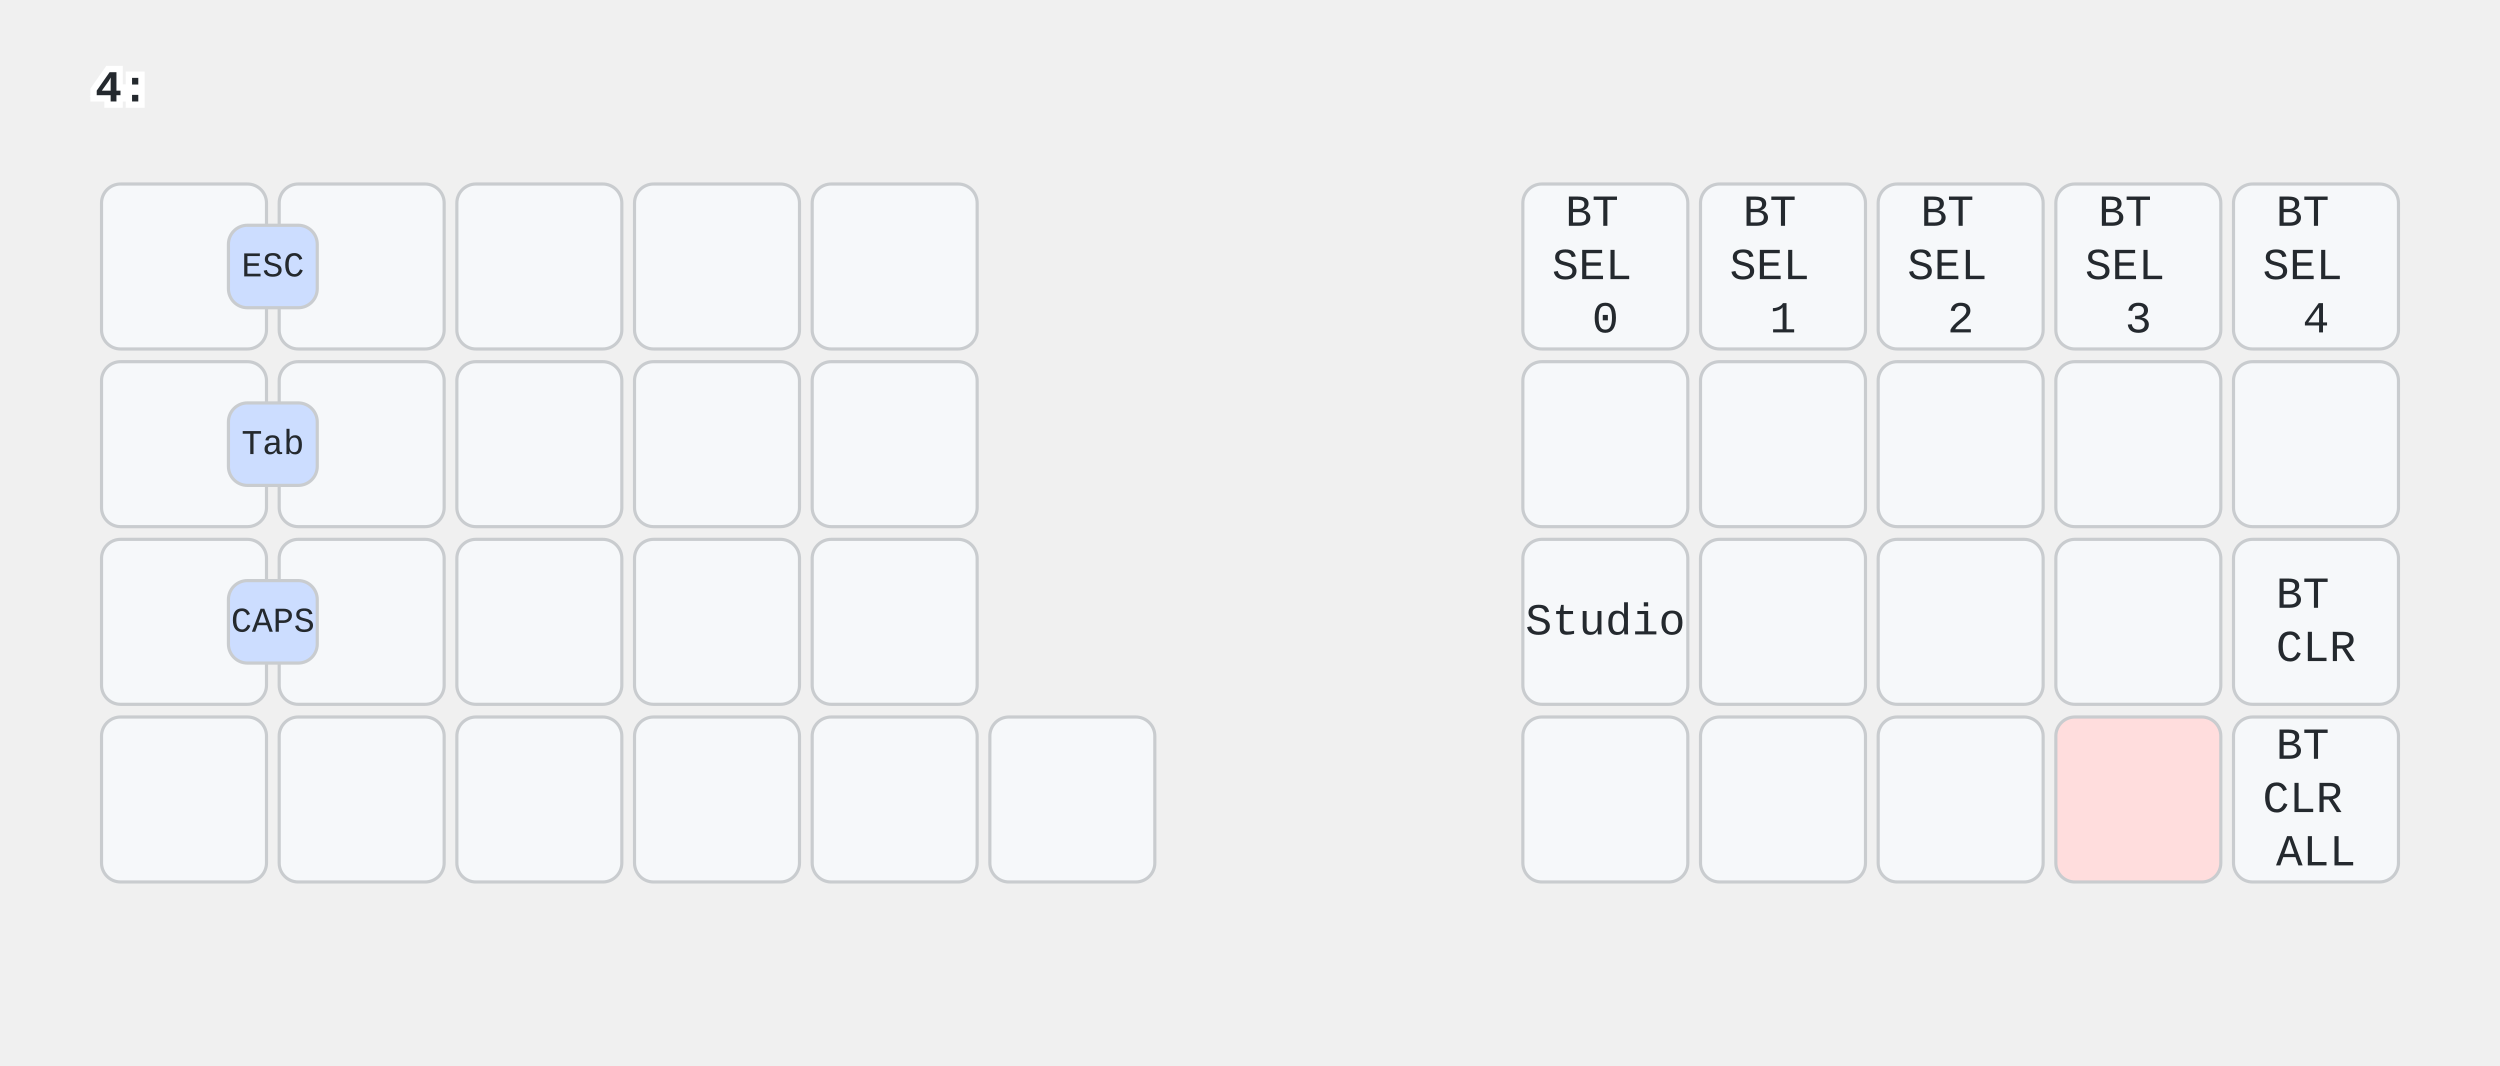
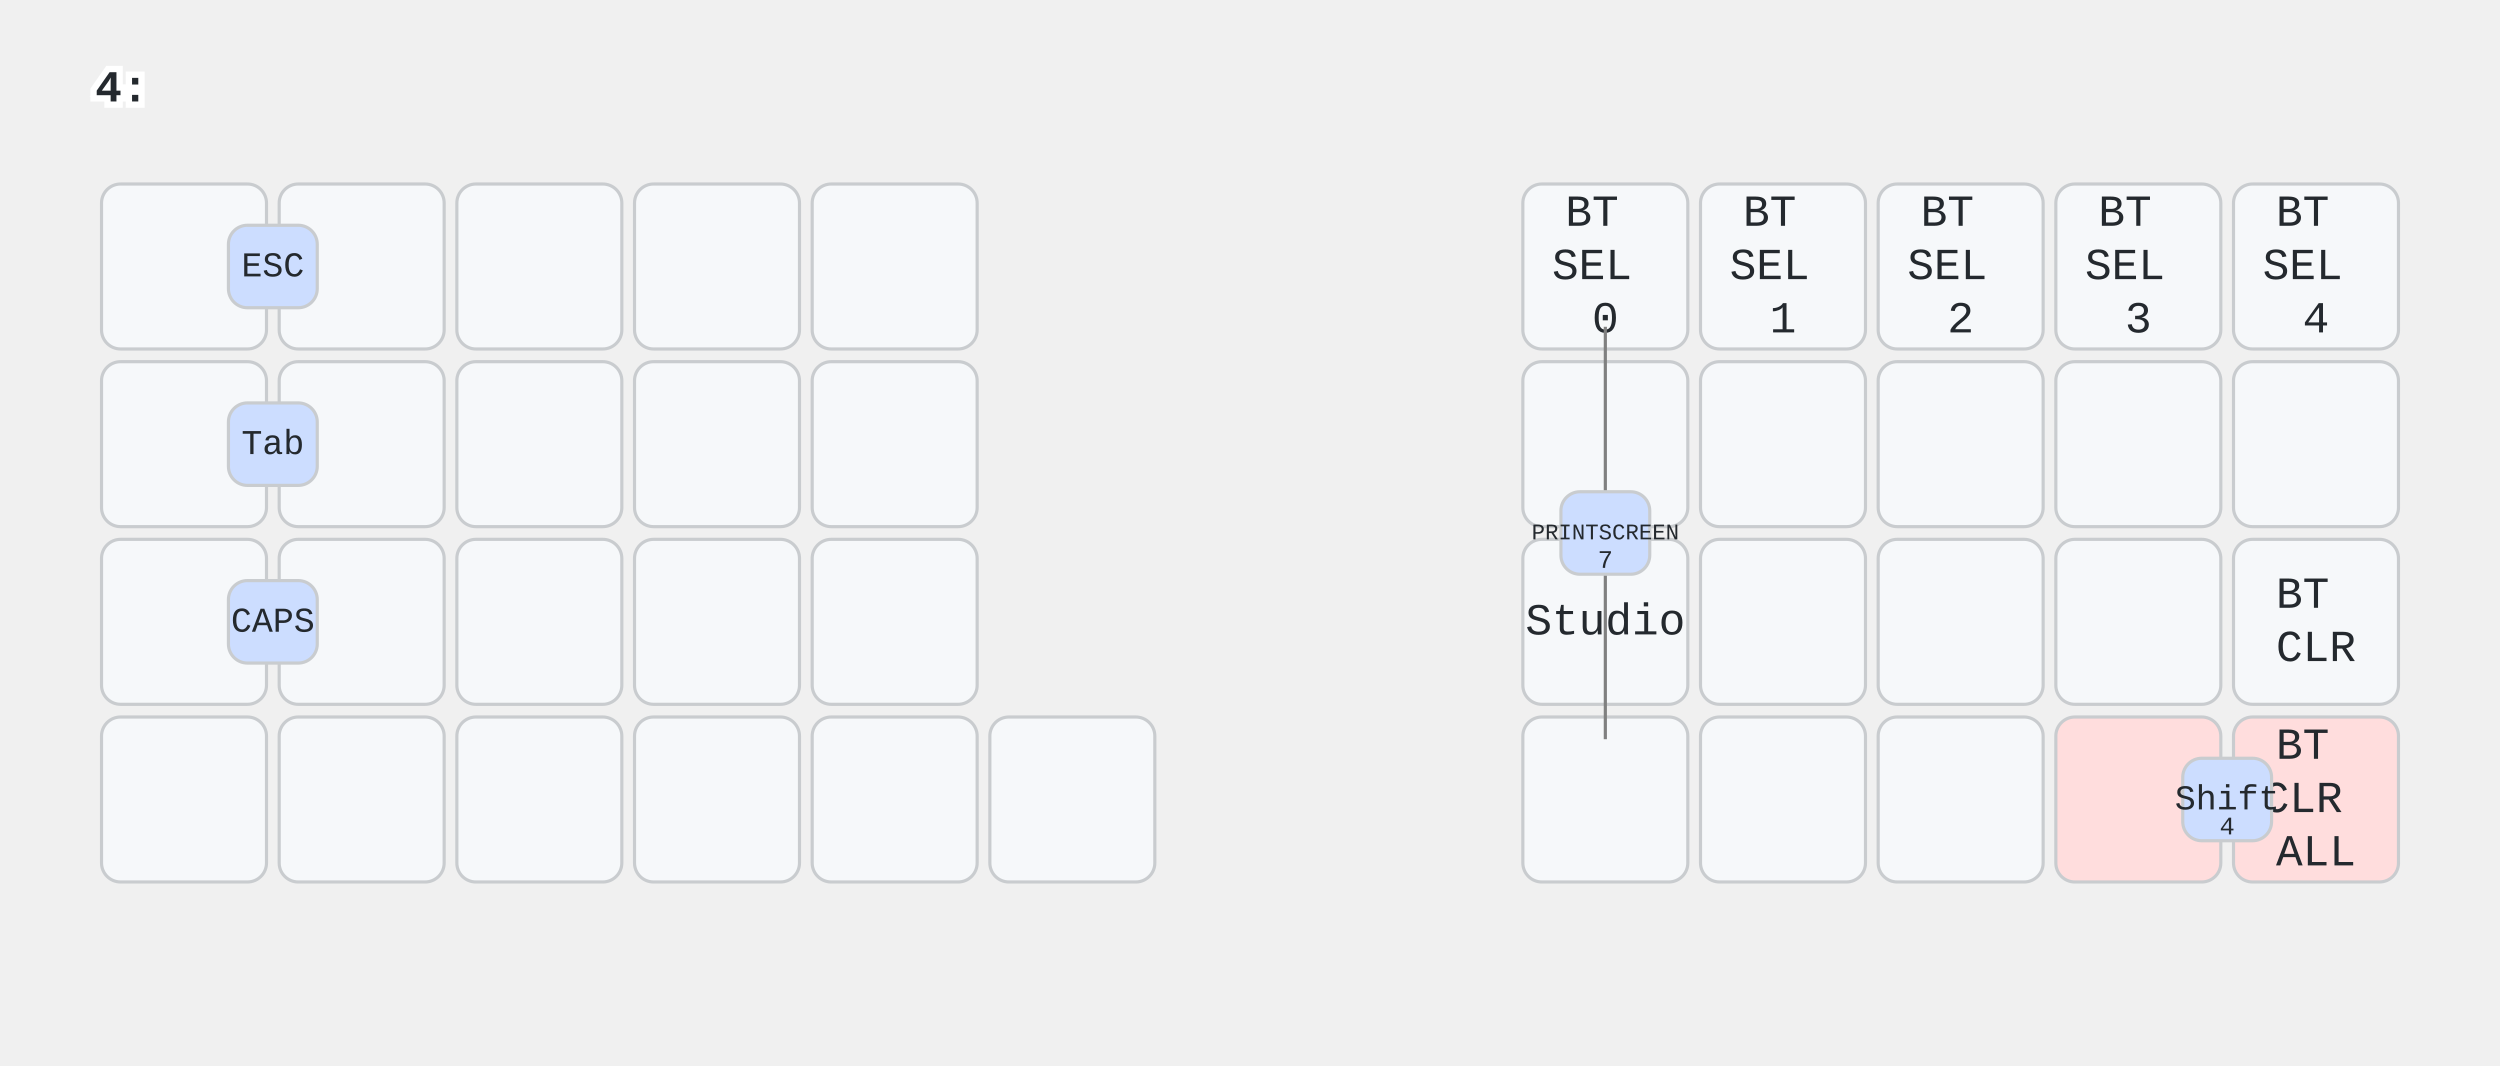
<svg xmlns="http://www.w3.org/2000/svg" width="788" height="336" viewBox="0 0 788 336" class="keymap">
  <style>/* inherit to force styles through use tags */
svg path {
    fill: inherit;
}

/* font and background color specifications */
svg.keymap {
    font-family: SFMono-Regular,Consolas,Liberation Mono,Menlo,monospace;
    font-size: 14px;
    font-kerning: normal;
    text-rendering: optimizeLegibility;
    fill: #24292e;
}

/* default key styling */
rect.key {
    fill: #f6f8fa;
}

rect.key, rect.combo {
    stroke: #c9cccf;
    stroke-width: 1;
}

/* default key side styling, only used is draw_key_sides is set */
rect.side {
    filter: brightness(90%);
}

/* color accent for combo boxes */
rect.combo, rect.combo-separate {
    fill: #cdf;
}

/* color accent for held keys */
rect.held, rect.combo.held {
    fill: #fdd;
}

/* color accent for ghost (optional) keys */
rect.ghost, rect.combo.ghost {
    stroke-dasharray: 4, 4;
    stroke-width: 2;
}

text {
    text-anchor: middle;
    dominant-baseline: middle;
}

/* styling for layer labels */
text.label {
    font-weight: bold;
    text-anchor: start;
    stroke: white;
    stroke-width: 4;
    paint-order: stroke;
}

/* styling for optional footer */
text.footer {
    text-anchor: end;
    dominant-baseline: auto;
    stroke: white;
    stroke-width: 4;
    paint-order: stroke;
}

/* styling for combo tap, and key non-tap label text */
text.combo, text.hold, text.shifted, text.left, text.right, text.tl, text.tr, text.bl, text.br {
    font-size: 11px;
}

text.hold, text.bl, text.br {
    text-anchor: middle;
    dominant-baseline: auto;
}

text.shifted, text.tl, text.tr {
    text-anchor: middle;
    dominant-baseline: hanging;
}

text.left, text.tl, text.bl {
    text-anchor: start;
}

text.right, text.tr, text.br {
    text-anchor: end;
}

text.layer-activator {
    text-decoration: underline;
}

/* styling for hold/shifted label text in combo box */
text.combo.hold, text.combo.shifted, text.combo.left, text.combo.right {
    font-size: 8px;
}

/* lighter symbol for transparent keys */
text.trans {
    fill: #7b7e81;
}

/* styling for combo dendrons */
path.combo {
    stroke-width: 1;
    stroke: gray;
    fill: none;
}

/* Start Tabler Icons Cleanup */
/* cannot use height/width with glyphs */
.icon-tabler &gt; path {
    fill: inherit;
    stroke: inherit;
    stroke-width: 2;
}
/* hide tabler's default box */
.icon-tabler &gt; path[stroke="none"][fill="none"] {
    visibility: hidden;
}
/* End Tabler Icons Cleanup */

@media (prefers-color-scheme: dark) {
svg.keymap { fill: #d1d6db; }
rect.key { fill: #3f4750; }
rect.key, rect.combo { stroke: #60666c; }
rect.combo, rect.combo-separate { fill: #1f3d7a; }
rect.held, rect.combo.held { fill: #854747; }
text.label, text.footer { stroke: black; }
text.trans { fill: #7e8184; }
path.combo { stroke: #7f7f7f; }

}
text.layer-activator { text-decoration: none; }
</style>
  <g transform="translate(30, 0)" class="layer-4">
    <text x="0" y="28" class="label" id="x_x">4:</text>
    <g transform="translate(0, 56)">
      <g transform="translate(28, 28)" class="key trans keypos-0">
        <rect rx="6" ry="6" x="-26" y="-26" width="52" height="52" class="key trans" />
      </g>
      <g transform="translate(84, 28)" class="key trans keypos-1">
        <rect rx="6" ry="6" x="-26" y="-26" width="52" height="52" class="key trans" />
      </g>
      <g transform="translate(140, 28)" class="key trans keypos-2">
        <rect rx="6" ry="6" x="-26" y="-26" width="52" height="52" class="key trans" />
      </g>
      <g transform="translate(196, 28)" class="key trans keypos-3">
        <rect rx="6" ry="6" x="-26" y="-26" width="52" height="52" class="key trans" />
      </g>
      <g transform="translate(252, 28)" class="key trans keypos-4">
        <rect rx="6" ry="6" x="-26" y="-26" width="52" height="52" class="key trans" />
      </g>
      <g transform="translate(476, 28)" class="key keypos-5">
        <rect rx="6" ry="6" x="-26" y="-26" width="52" height="52" class="key" />
        <text x="0" y="0" class="key tap">
          <tspan x="0" dy="-1.2em">BT</tspan>
          <tspan x="0" dy="1.2em">SEL</tspan>
          <tspan x="0" dy="1.2em">0</tspan>
        </text>
      </g>
      <g transform="translate(532, 28)" class="key keypos-6">
        <rect rx="6" ry="6" x="-26" y="-26" width="52" height="52" class="key" />
        <text x="0" y="0" class="key tap">
          <tspan x="0" dy="-1.2em">BT</tspan>
          <tspan x="0" dy="1.2em">SEL</tspan>
          <tspan x="0" dy="1.2em">1</tspan>
        </text>
      </g>
      <g transform="translate(588, 28)" class="key keypos-7">
        <rect rx="6" ry="6" x="-26" y="-26" width="52" height="52" class="key" />
        <text x="0" y="0" class="key tap">
          <tspan x="0" dy="-1.2em">BT</tspan>
          <tspan x="0" dy="1.2em">SEL</tspan>
          <tspan x="0" dy="1.2em">2</tspan>
        </text>
      </g>
      <g transform="translate(644, 28)" class="key keypos-8">
        <rect rx="6" ry="6" x="-26" y="-26" width="52" height="52" class="key" />
        <text x="0" y="0" class="key tap">
          <tspan x="0" dy="-1.2em">BT</tspan>
          <tspan x="0" dy="1.2em">SEL</tspan>
          <tspan x="0" dy="1.2em">3</tspan>
        </text>
      </g>
      <g transform="translate(700, 28)" class="key keypos-9">
        <rect rx="6" ry="6" x="-26" y="-26" width="52" height="52" class="key" />
        <text x="0" y="0" class="key tap">
          <tspan x="0" dy="-1.2em">BT</tspan>
          <tspan x="0" dy="1.2em">SEL</tspan>
          <tspan x="0" dy="1.2em">4</tspan>
        </text>
      </g>
      <g transform="translate(28, 84)" class="key trans keypos-10">
        <rect rx="6" ry="6" x="-26" y="-26" width="52" height="52" class="key trans" />
      </g>
      <g transform="translate(84, 84)" class="key trans keypos-11">
        <rect rx="6" ry="6" x="-26" y="-26" width="52" height="52" class="key trans" />
      </g>
      <g transform="translate(140, 84)" class="key trans keypos-12">
        <rect rx="6" ry="6" x="-26" y="-26" width="52" height="52" class="key trans" />
      </g>
      <g transform="translate(196, 84)" class="key trans keypos-13">
        <rect rx="6" ry="6" x="-26" y="-26" width="52" height="52" class="key trans" />
      </g>
      <g transform="translate(252, 84)" class="key trans keypos-14">
        <rect rx="6" ry="6" x="-26" y="-26" width="52" height="52" class="key trans" />
      </g>
      <g transform="translate(476, 84)" class="key trans keypos-15">
        <rect rx="6" ry="6" x="-26" y="-26" width="52" height="52" class="key trans" />
      </g>
      <g transform="translate(532, 84)" class="key trans keypos-16">
        <rect rx="6" ry="6" x="-26" y="-26" width="52" height="52" class="key trans" />
      </g>
      <g transform="translate(588, 84)" class="key trans keypos-17">
        <rect rx="6" ry="6" x="-26" y="-26" width="52" height="52" class="key trans" />
      </g>
      <g transform="translate(644, 84)" class="key trans keypos-18">
        <rect rx="6" ry="6" x="-26" y="-26" width="52" height="52" class="key trans" />
      </g>
      <g transform="translate(700, 84)" class="key trans keypos-19">
        <rect rx="6" ry="6" x="-26" y="-26" width="52" height="52" class="key trans" />
      </g>
      <g transform="translate(28, 140)" class="key trans keypos-20">
        <rect rx="6" ry="6" x="-26" y="-26" width="52" height="52" class="key trans" />
      </g>
      <g transform="translate(84, 140)" class="key trans keypos-21">
        <rect rx="6" ry="6" x="-26" y="-26" width="52" height="52" class="key trans" />
      </g>
      <g transform="translate(140, 140)" class="key trans keypos-22">
        <rect rx="6" ry="6" x="-26" y="-26" width="52" height="52" class="key trans" />
      </g>
      <g transform="translate(196, 140)" class="key trans keypos-23">
        <rect rx="6" ry="6" x="-26" y="-26" width="52" height="52" class="key trans" />
      </g>
      <g transform="translate(252, 140)" class="key trans keypos-24">
        <rect rx="6" ry="6" x="-26" y="-26" width="52" height="52" class="key trans" />
      </g>
      <g transform="translate(476, 140)" class="key keypos-25">
        <rect rx="6" ry="6" x="-26" y="-26" width="52" height="52" class="key" />
        <text x="0" y="0" class="key tap">Studio</text>
      </g>
      <g transform="translate(532, 140)" class="key trans keypos-26">
        <rect rx="6" ry="6" x="-26" y="-26" width="52" height="52" class="key trans" />
      </g>
      <g transform="translate(588, 140)" class="key trans keypos-27">
        <rect rx="6" ry="6" x="-26" y="-26" width="52" height="52" class="key trans" />
      </g>
      <g transform="translate(644, 140)" class="key trans keypos-28">
        <rect rx="6" ry="6" x="-26" y="-26" width="52" height="52" class="key trans" />
      </g>
      <g transform="translate(700, 140)" class="key keypos-29">
        <rect rx="6" ry="6" x="-26" y="-26" width="52" height="52" class="key" />
        <text x="0" y="0" class="key tap">
          <tspan x="0" dy="-0.6em">BT</tspan>
          <tspan x="0" dy="1.2em">CLR</tspan>
        </text>
      </g>
      <g transform="translate(28, 196)" class="key trans keypos-30">
        <rect rx="6" ry="6" x="-26" y="-26" width="52" height="52" class="key trans" />
      </g>
      <g transform="translate(84, 196)" class="key trans keypos-31">
        <rect rx="6" ry="6" x="-26" y="-26" width="52" height="52" class="key trans" />
      </g>
      <g transform="translate(140, 196)" class="key trans keypos-32">
        <rect rx="6" ry="6" x="-26" y="-26" width="52" height="52" class="key trans" />
      </g>
      <g transform="translate(196, 196)" class="key trans keypos-33">
        <rect rx="6" ry="6" x="-26" y="-26" width="52" height="52" class="key trans" />
      </g>
      <g transform="translate(252, 196)" class="key trans keypos-34">
        <rect rx="6" ry="6" x="-26" y="-26" width="52" height="52" class="key trans" />
      </g>
      <g transform="translate(308, 196)" class="key trans keypos-35">
        <rect rx="6" ry="6" x="-26" y="-26" width="52" height="52" class="key trans" />
      </g>
      <g transform="translate(476, 196)" class="key trans keypos-36">
        <rect rx="6" ry="6" x="-26" y="-26" width="52" height="52" class="key trans" />
      </g>
      <g transform="translate(532, 196)" class="key trans keypos-37">
        <rect rx="6" ry="6" x="-26" y="-26" width="52" height="52" class="key trans" />
      </g>
      <g transform="translate(588, 196)" class="key trans keypos-38">
        <rect rx="6" ry="6" x="-26" y="-26" width="52" height="52" class="key trans" />
      </g>
      <g transform="translate(644, 196)" class="key held keypos-39">
        <rect rx="6" ry="6" x="-26" y="-26" width="52" height="52" class="key held" />
      </g>
-       <g transform="translate(700, 196)" class="key keypos-40">
-         <rect rx="6" ry="6" x="-26" y="-26" width="52" height="52" class="key" />
-         <text x="0" y="0" class="key tap">
+       <g transform="translate(700, 196)" class="key held keypos-40">
+         <rect rx="6" ry="6" x="-26" y="-26" width="52" height="52" class="key held" />
+         <text x="0" y="0" class="key held tap">
          <tspan x="0" dy="-1.2em">BT</tspan>
          <tspan x="0" dy="1.2em">CLR</tspan>
          <tspan x="0" dy="1.2em">ALL</tspan>
        </text>
      </g>
      <g class="combo combopos-0">
        <rect rx="6" ry="6" x="42" y="15" width="28" height="26" class="combo" />
        <text x="56" y="28" class="combo tap">ESC</text>
      </g>
      <g class="combo combopos-1">
        <rect rx="6" ry="6" x="42" y="71" width="28" height="26" class="combo" />
        <text x="56" y="84" class="combo tap">Tab</text>
      </g>
      <g class="combo combopos-2">
        <rect rx="6" ry="6" x="42" y="127" width="28" height="26" class="combo" />
        <text x="56" y="140" class="combo tap">CAPS</text>
      </g>
+       <g class="combo combopos-3">
+         <rect rx="6" ry="6" x="658" y="183" width="28" height="26" class="combo" />
+         <text x="672" y="196" class="combo tap">Shift</text>
+         <a href="#x_x">
+           <text x="672" y="207" class="combo hold layer-activator">4</text>
+         </a>
+       </g>
+       <g class="combo combopos-4">
+         <path d="M476,112 l0,-65" class="combo" />
+         <path d="M476,112 l0,65" class="combo" />
+         <rect rx="6" ry="6" x="462" y="99" width="28" height="26" class="combo" />
+         <text x="476" y="112" class="combo tap">
+           <tspan style="font-size: 64%">PRINTSCREEN</tspan>
+         </text>
+         <text x="476" y="123" class="combo hold">7</text>
+       </g>
    </g>
  </g>
</svg>
